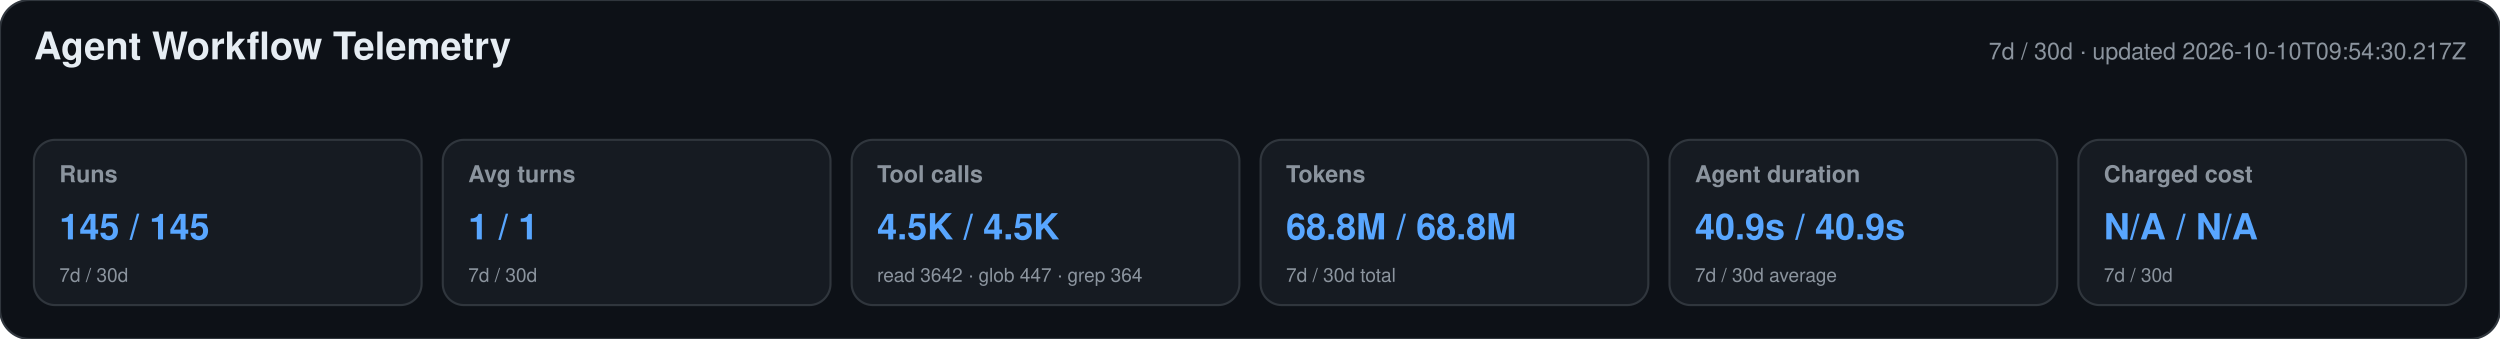
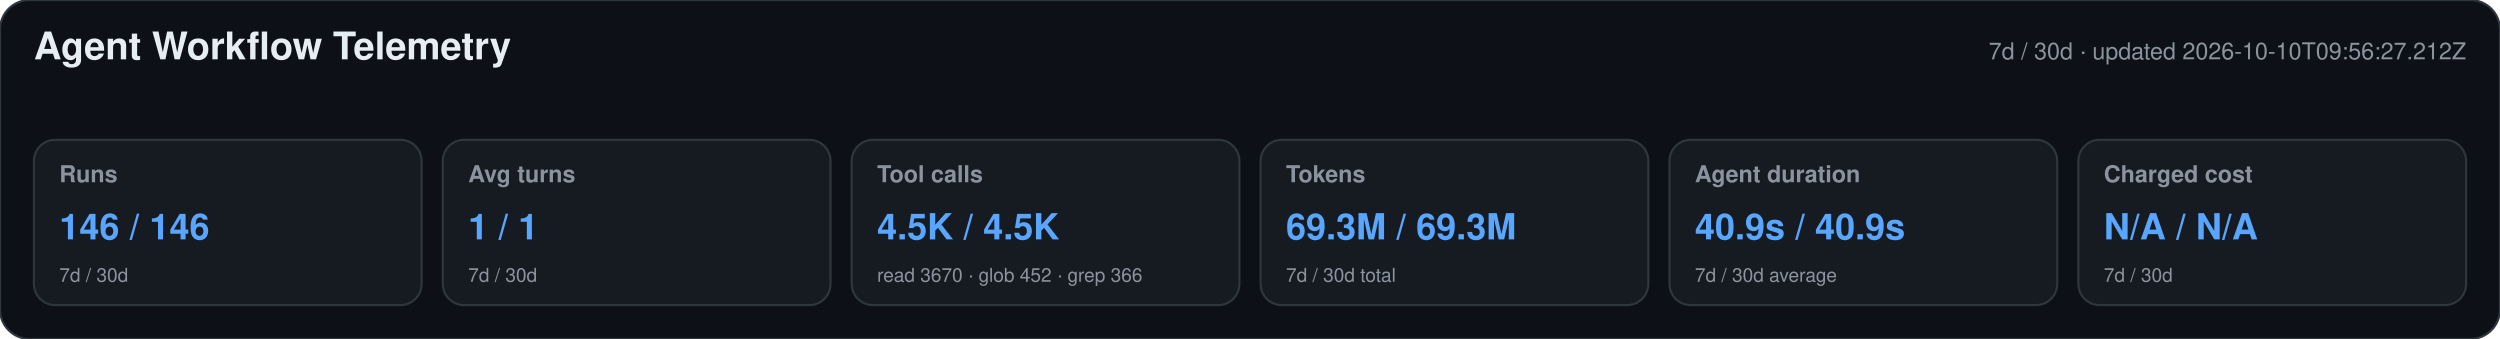
<svg xmlns="http://www.w3.org/2000/svg" width="1180" height="160" viewBox="0 0 1180 160" role="img" aria-labelledby="title desc">
  <style>text{font-family:-apple-system,BlinkMacSystemFont,"Segoe UI",Helvetica,Arial,sans-serif}.heading{font-size:18px;font-weight:650;fill:#e6edf3}.meta,.label,.secondary{fill:#8b949e}.meta,.label{font-size:11px}.label{font-weight:600}.primary{font-size:17px;font-weight:700;fill:#58a6ff}.secondary{font-size:9px}</style>
  <rect width="1180" height="160" rx="14" fill="#0d1117" stroke="#30363d" />
  <text x="16" y="28" class="heading">Agent Workflow Telemetry</text>
-   <text x="1164" y="28" text-anchor="end" class="meta">7d / 30d · updated 2026-10-10T09:54:30.217Z</text>
+   <text x="1164" y="28" text-anchor="end" class="meta">7d / 30d · updated 2026-10-10T09:56:27.212Z</text>
  <g>
    <rect x="16" y="66" width="183" height="78" rx="10" fill="#161b22" stroke="#30363d" />
    <text x="28" y="86" class="label">Runs</text>
-     <text x="28" y="113" class="primary">145 / 145</text>
+     <text x="28" y="113" class="primary">146 / 146</text>
    <text x="28" y="133" class="secondary">7d / 30d</text>
  </g>
  <g>
    <rect x="209" y="66" width="183" height="78" rx="10" fill="#161b22" stroke="#30363d" />
    <text x="221" y="86" class="label">Avg turns</text>
    <text x="221" y="113" class="primary">1 / 1</text>
    <text x="221" y="133" class="secondary">7d / 30d</text>
  </g>
  <g>
    <rect x="402" y="66" width="183" height="78" rx="10" fill="#161b22" stroke="#30363d" />
    <text x="414" y="86" class="label">Tool calls</text>
    <text x="414" y="113" class="primary">4.5K / 4.5K</text>
-     <text x="414" y="133" class="secondary">read 3642 · glob 447 · grep 364</text>
+     <text x="414" y="133" class="secondary">read 3670 · glob 452 · grep 366</text>
  </g>
  <g>
    <rect x="595" y="66" width="183" height="78" rx="10" fill="#161b22" stroke="#30363d" />
    <text x="607" y="86" class="label">Tokens</text>
-     <text x="607" y="113" class="primary">68.8M / 68.8M</text>
+     <text x="607" y="113" class="primary">69.3M / 69.3M</text>
    <text x="607" y="133" class="secondary">7d / 30d total</text>
  </g>
  <g>
    <rect x="788" y="66" width="183" height="78" rx="10" fill="#161b22" stroke="#30363d" />
    <text x="800" y="86" class="label">Agent duration</text>
    <text x="800" y="113" class="primary">40.9s / 40.9s</text>
    <text x="800" y="133" class="secondary">7d / 30d average</text>
  </g>
  <g>
    <rect x="981" y="66" width="183" height="78" rx="10" fill="#161b22" stroke="#30363d" />
    <text x="993" y="86" class="label">Charged cost</text>
    <text x="993" y="113" class="primary">N/A / N/A</text>
    <text x="993" y="133" class="secondary">7d / 30d</text>
  </g>
</svg>
